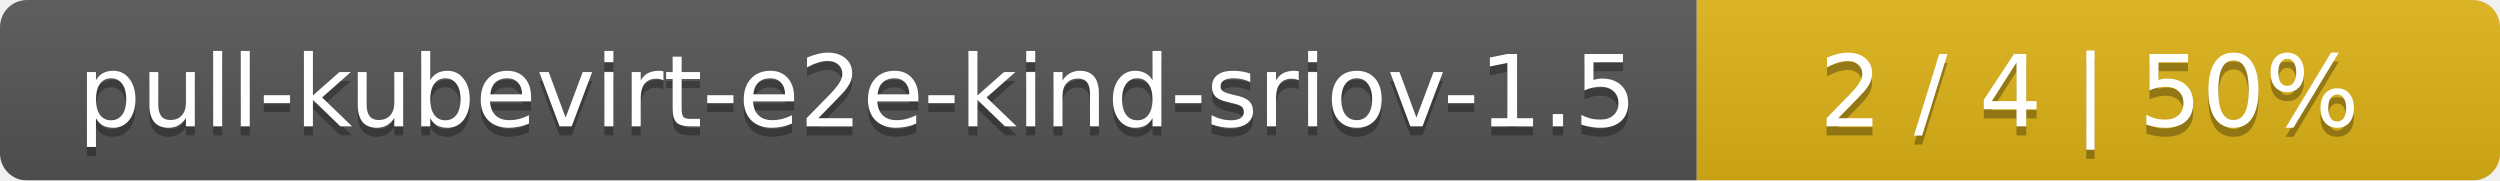
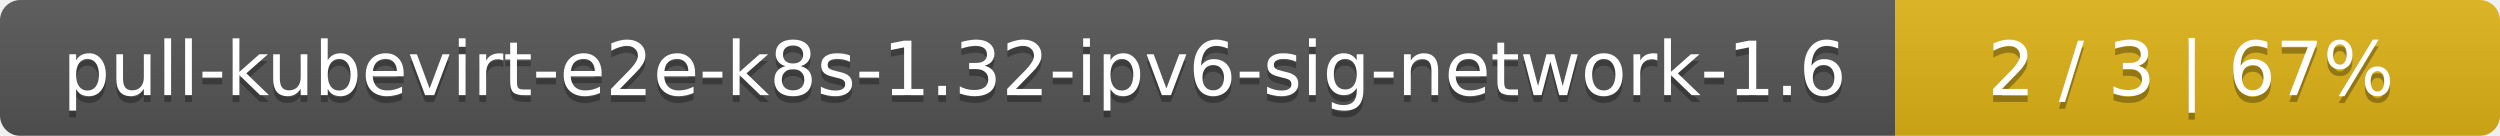
- <svg xmlns="http://www.w3.org/2000/svg" width="277" height="20">
+ <svg xmlns="http://www.w3.org/2000/svg" width="368" height="20">
  <linearGradient id="smooth" x2="0" y2="100%">
    <stop offset="0" stop-color="#bbb" stop-opacity=".1" />
    <stop offset="1" stop-opacity=".1" />
  </linearGradient>
  <mask id="round">
-     <rect width="277" height="20" rx="3" fill="#fff" />
+     <rect width="368" height="20" rx="3" fill="#fff" />
  </mask>
  <g mask="url(#round)">
-     <rect width="188" height="20" fill="#555" />
-     <rect x="188" width="89" height="20" fill="#dfb317" />
-     <rect width="277" height="20" fill="url(#smooth)" />
+     <rect width="279" height="20" fill="#555" />
+     <rect x="279" width="89" height="20" fill="#dfb317" />
+     <rect width="368" height="20" fill="url(#smooth)" />
  </g>
  <g fill="#fff" text-anchor="middle" font-family="DejaVu Sans,Verdana,Geneva,sans-serif" font-size="11">
-     <text x="95" y="15" fill="#010101" fill-opacity=".3">pull-kubevirt-e2e-kind-sriov-1.5</text>
-     <text x="95" y="14">pull-kubevirt-e2e-kind-sriov-1.5</text>
-     <text x="231.5" y="15" fill="#010101" fill-opacity=".3">2 / 4    |    50%</text>
-     <text x="231.5" y="14">2 / 4    |    50%</text>
+     <text x="140.5" y="15" fill="#010101" fill-opacity=".3">pull-kubevirt-e2e-k8s-1.32-ipv6-sig-network-1.6</text>
+     <text x="140.5" y="14">pull-kubevirt-e2e-k8s-1.32-ipv6-sig-network-1.6</text>
+     <text x="322.5" y="15" fill="#010101" fill-opacity=".3">2 / 3    |    67%</text>
+     <text x="322.5" y="14">2 / 3    |    67%</text>
  </g>
</svg>
